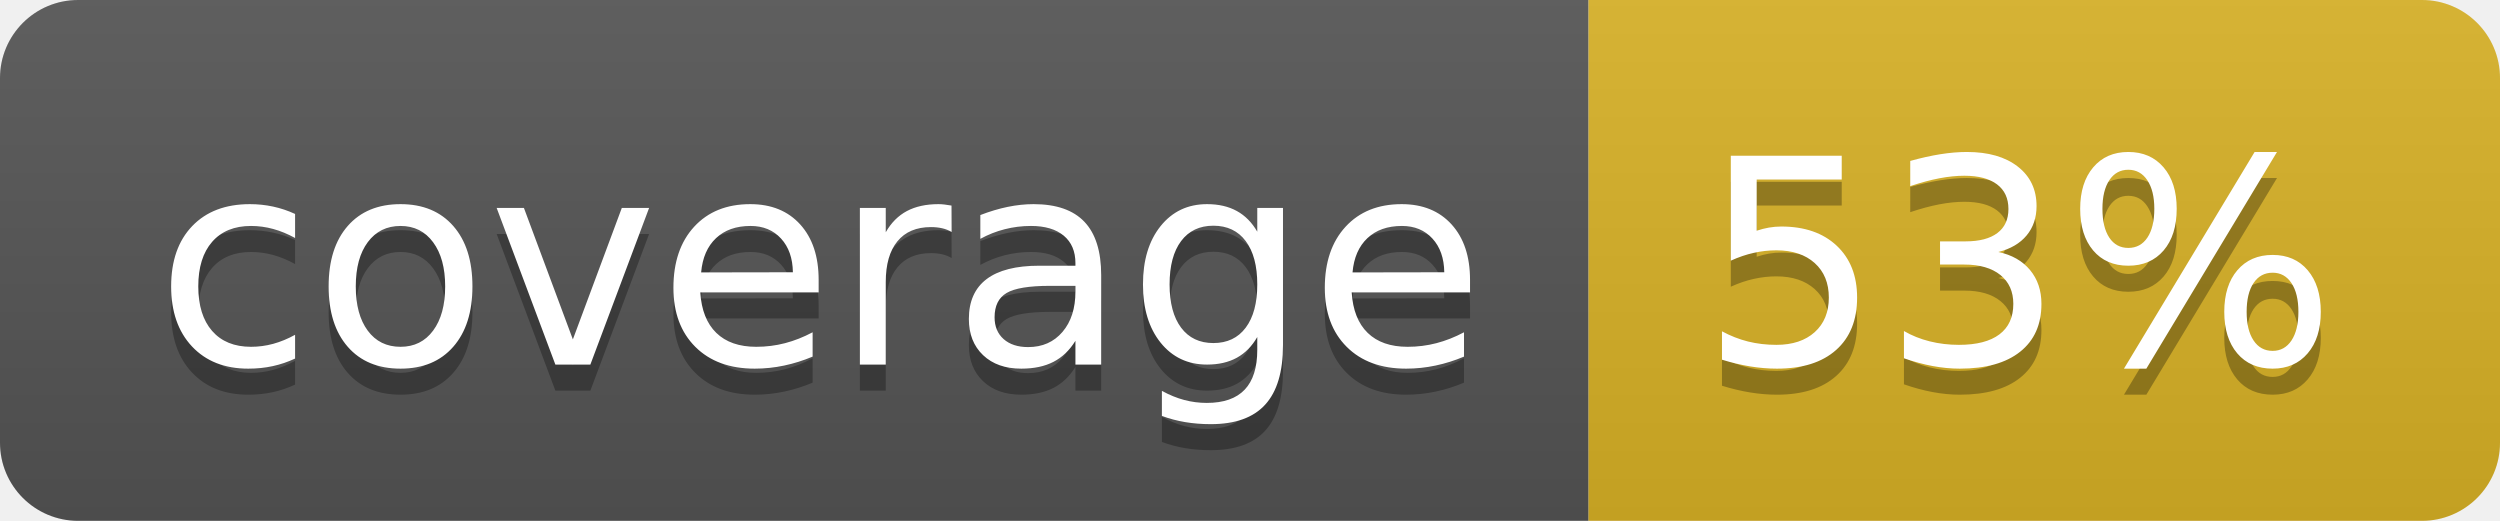
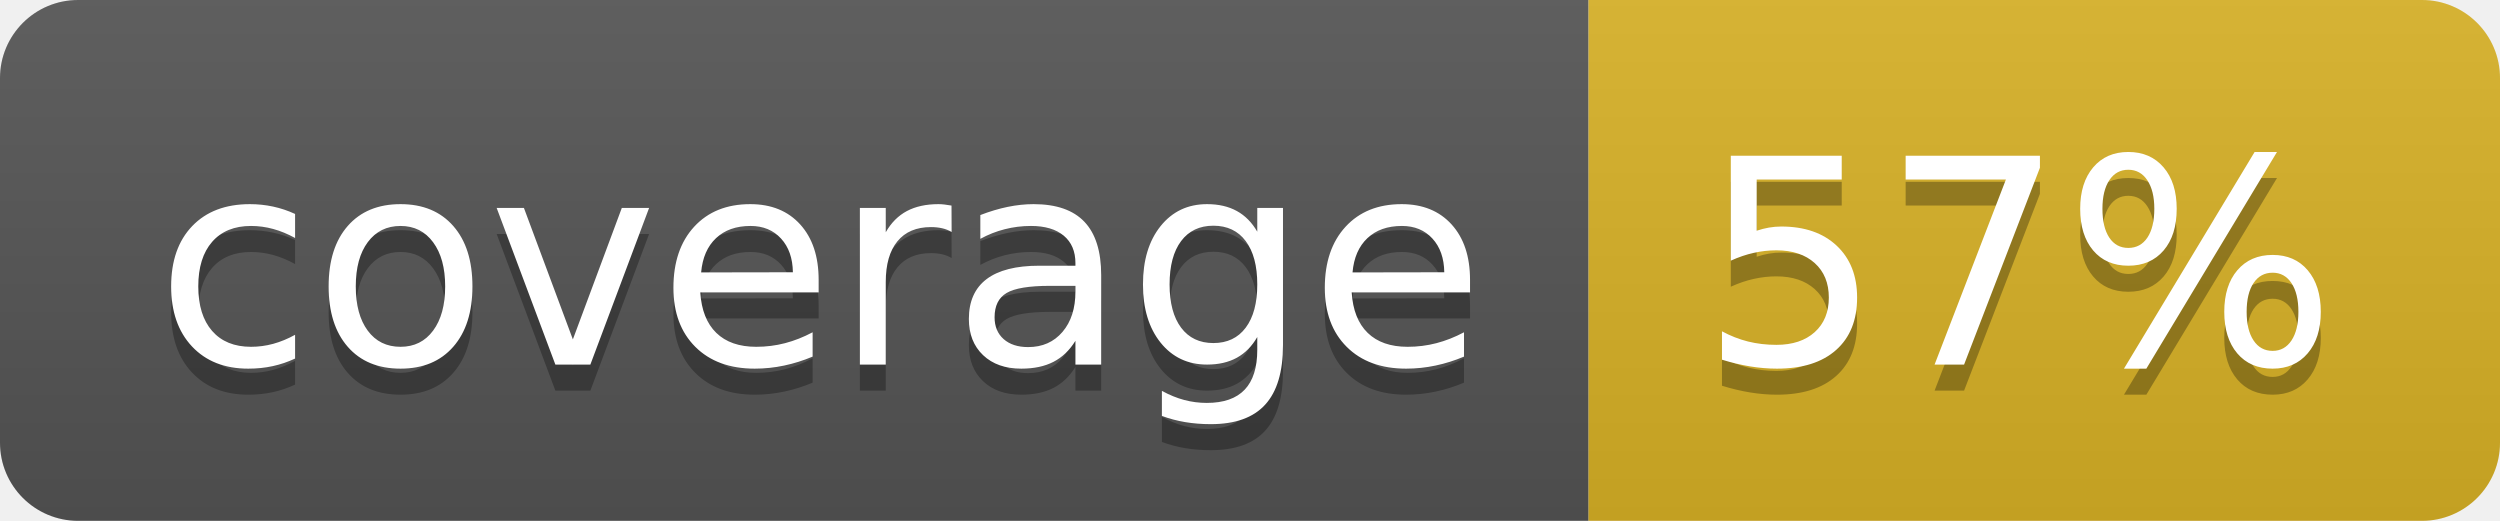
<svg xmlns="http://www.w3.org/2000/svg" width="96" height="20">
  <linearGradient id="b" x2="0" y2="100%">
    <stop offset="0" stop-color="#bbb" stop-opacity=".1" />
    <stop offset="1" stop-opacity=".1" />
  </linearGradient>
  <clipPath id="a">
    <rect width="96" height="20" rx="3" fill="#fff" />
  </clipPath>
  <g clip-path="url(#a)">
    <path fill="#555" d="M0 0h61v20H0z" />
    <path fill="#D9B226" d="M61 0h35v20H61z" />
    <path fill="url(#b)" d="M0 0h96v20H0z" />
  </g>
  <g fill="#fff" text-anchor="middle" font-family="DejaVu Sans,Verdana,Geneva,sans-serif" font-size="110">
    <text x="315" y="150" fill="#010101" fill-opacity=".3" transform="scale(.1)" textLength="510">coverage</text>
    <text x="315" y="140" transform="scale(.1)" textLength="510">coverage</text>
-     <text x="775" y="150" fill="#010101" fill-opacity=".3" transform="scale(.1)" textLength="250">53%</text>
-     <text x="775" y="140" transform="scale(.1)" textLength="250">53%</text>
+     <text x="775" y="150" fill="#010101" fill-opacity=".3" transform="scale(.1)" textLength="250">57%</text>
+     <text x="775" y="140" transform="scale(.1)" textLength="250">57%</text>
  </g>
</svg>
